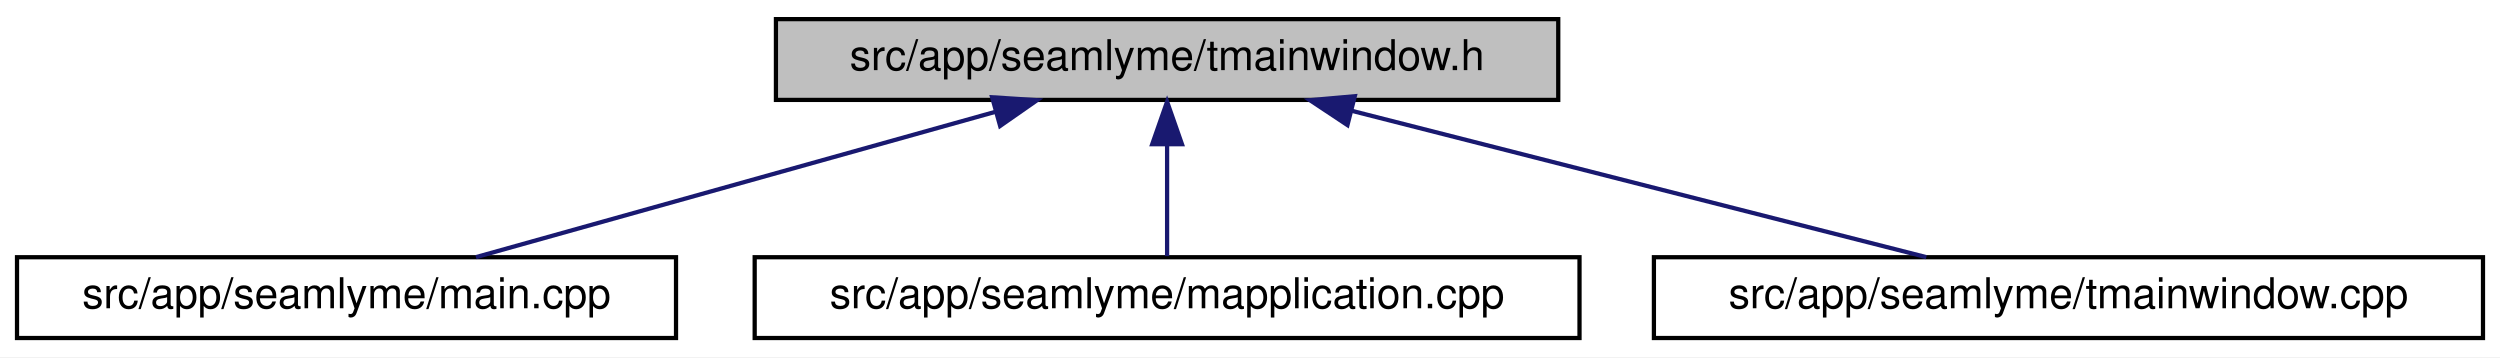
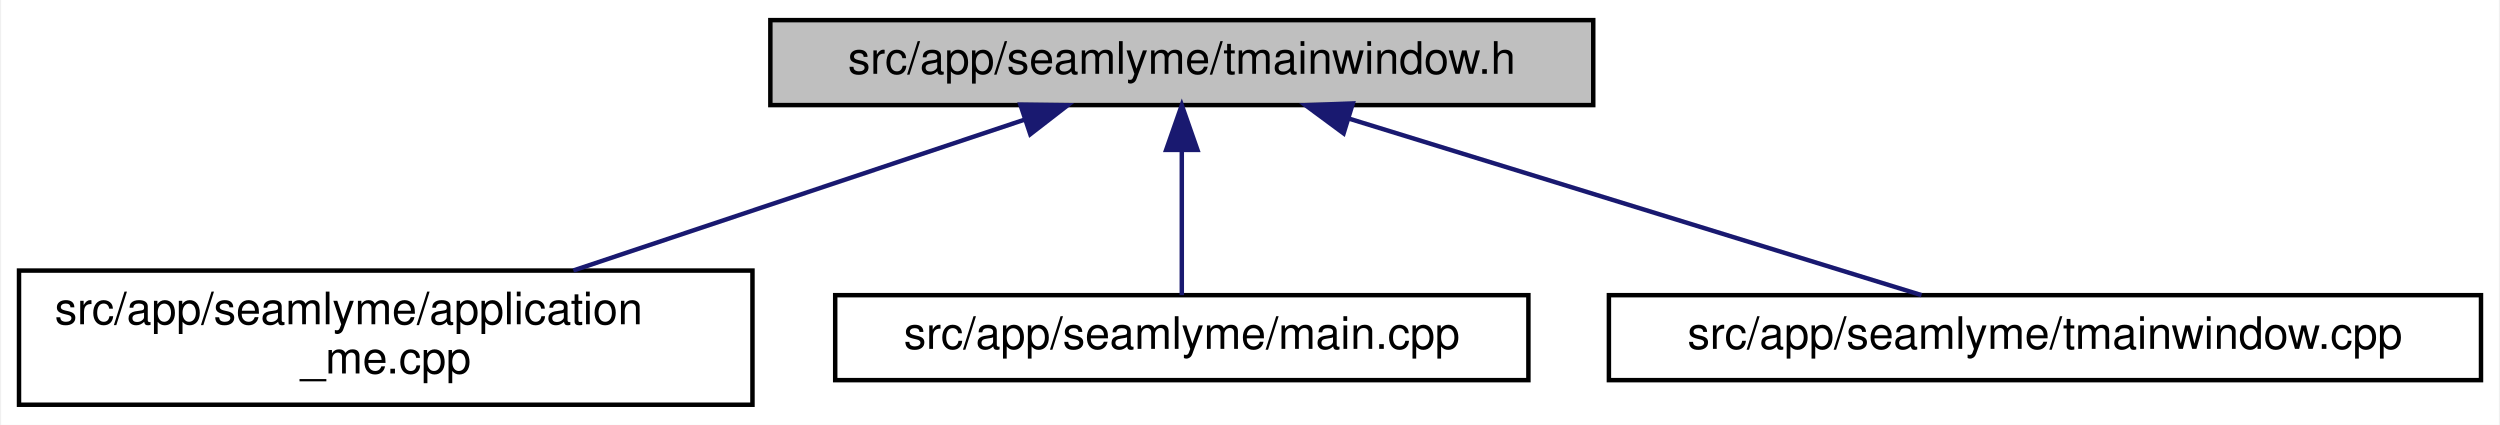
- <svg xmlns="http://www.w3.org/2000/svg" xmlns:xlink="http://www.w3.org/1999/xlink" width="588pt" height="84pt" viewBox="0.00 0.00 588.00 84.00">
-   <g id="graph0" class="graph" transform="scale(1 1) rotate(0) translate(4 80)">
-     <polygon fill="white" stroke="transparent" points="-4,4 -4,-80 584,-80 584,4 -4,4" />
+ <svg xmlns="http://www.w3.org/2000/svg" xmlns:xlink="http://www.w3.org/1999/xlink" width="559pt" height="95pt" viewBox="0.00 0.00 558.50 95.00">
+   <g id="graph0" class="graph" transform="scale(1 1) rotate(0) translate(4 91)">
+     <polygon fill="white" stroke="transparent" points="-4,4 -4,-91 554.5,-91 554.5,4 -4,4" />
    <g id="node1" class="node">
      <g id="a_node1">
        <a xlink:title=" ">
-           <polygon fill="#bfbfbf" stroke="black" points="178.5,-56.5 178.5,-75.5 362.5,-75.5 362.5,-56.5 178.5,-56.5" />
-           <text text-anchor="middle" x="270.5" y="-63.5" font-family="Helvetica,sans-Serif" font-size="10.00">src/app/seamlyme/tmainwindow.h</text>
+           <polygon fill="#bfbfbf" stroke="black" points="168,-67.5 168,-86.5 352,-86.5 352,-67.5 168,-67.5" />
+           <text text-anchor="middle" x="260" y="-74.5" font-family="Helvetica,sans-Serif" font-size="10.00">src/app/seamlyme/tmainwindow.h</text>
        </a>
      </g>
    </g>
    <g id="node2" class="node">
      <g id="a_node2">
-         <a xlink:href="../../db/de0/app_2seamlyme_2main_8cpp.html" target="_top" xlink:title=" ">
-           <polygon fill="white" stroke="black" points="0,-0.5 0,-19.5 155,-19.5 155,-0.5 0,-0.5" />
-           <text text-anchor="middle" x="77.5" y="-7.5" font-family="Helvetica,sans-Serif" font-size="10.00">src/app/seamlyme/main.cpp</text>
+         <a xlink:href="../../d8/dd0/application__me_8cpp.html" target="_top" xlink:title=" ">
+           <polygon fill="white" stroke="black" points="0,-0.5 0,-30.5 164,-30.5 164,-0.5 0,-0.5" />
+           <text text-anchor="start" x="8" y="-18.5" font-family="Helvetica,sans-Serif" font-size="10.00">src/app/seamlyme/application</text>
+           <text text-anchor="middle" x="82" y="-7.5" font-family="Helvetica,sans-Serif" font-size="10.00">_me.cpp</text>
        </a>
      </g>
    </g>
    <g id="edge1" class="edge">
-       <path fill="none" stroke="midnightblue" d="M230.11,-53.7C193.68,-43.51 140.91,-28.74 107.94,-19.52" />
-       <polygon fill="midnightblue" stroke="midnightblue" points="229.35,-57.12 239.92,-56.44 231.23,-50.38 229.35,-57.12" />
+       <path fill="none" stroke="midnightblue" d="M224.79,-64.23C195.81,-54.54 154.64,-40.78 123.95,-30.52" />
+       <polygon fill="midnightblue" stroke="midnightblue" points="223.9,-67.62 234.5,-67.48 226.12,-60.99 223.9,-67.62" />
    </g>
    <g id="node3" class="node">
      <g id="a_node3">
-         <a xlink:href="../../da/dfb/mapplication_8cpp.html" target="_top" xlink:title=" ">
-           <polygon fill="white" stroke="black" points="173.5,-0.5 173.5,-19.5 367.5,-19.5 367.5,-0.5 173.5,-0.5" />
-           <text text-anchor="middle" x="270.5" y="-7.5" font-family="Helvetica,sans-Serif" font-size="10.00">src/app/seamlyme/mapplication.cpp</text>
+         <a xlink:href="../../db/de0/app_2seamlyme_2main_8cpp.html" target="_top" xlink:title=" ">
+           <polygon fill="white" stroke="black" points="182.5,-6 182.5,-25 337.5,-25 337.5,-6 182.5,-6" />
+           <text text-anchor="middle" x="260" y="-13" font-family="Helvetica,sans-Serif" font-size="10.00">src/app/seamlyme/main.cpp</text>
        </a>
      </g>
    </g>
    <g id="edge2" class="edge">
-       <path fill="none" stroke="midnightblue" d="M270.5,-45.8C270.5,-36.91 270.5,-26.78 270.5,-19.75" />
-       <polygon fill="midnightblue" stroke="midnightblue" points="267,-46.08 270.5,-56.08 274,-46.08 267,-46.08" />
+       <path fill="none" stroke="midnightblue" d="M260,-57.32C260,-46.5 260,-33.4 260,-25.01" />
+       <polygon fill="midnightblue" stroke="midnightblue" points="256.5,-57.48 260,-67.48 263.5,-57.48 256.5,-57.48" />
    </g>
    <g id="node4" class="node">
      <g id="a_node4">
        <a xlink:href="../../dc/de1/tmainwindow_8cpp.html" target="_top" xlink:title=" ">
-           <polygon fill="white" stroke="black" points="385,-0.5 385,-19.5 580,-19.5 580,-0.5 385,-0.5" />
-           <text text-anchor="middle" x="482.5" y="-7.5" font-family="Helvetica,sans-Serif" font-size="10.00">src/app/seamlyme/tmainwindow.cpp</text>
+           <polygon fill="white" stroke="black" points="355.5,-6 355.5,-25 550.5,-25 550.5,-6 355.5,-6" />
+           <text text-anchor="middle" x="453" y="-13" font-family="Helvetica,sans-Serif" font-size="10.00">src/app/seamlyme/tmainwindow.cpp</text>
        </a>
      </g>
    </g>
    <g id="edge3" class="edge">
-       <path fill="none" stroke="midnightblue" d="M313.85,-53.96C353.89,-43.76 412.53,-28.82 449.07,-19.52" />
-       <polygon fill="midnightblue" stroke="midnightblue" points="312.92,-50.58 304.09,-56.44 314.65,-57.37 312.92,-50.58" />
+       <path fill="none" stroke="midnightblue" d="M297.21,-64.53C334.72,-52.96 391.74,-35.38 425.4,-25.01" />
+       <polygon fill="midnightblue" stroke="midnightblue" points="296.18,-61.18 287.65,-67.48 298.24,-67.87 296.18,-61.18" />
    </g>
  </g>
</svg>
